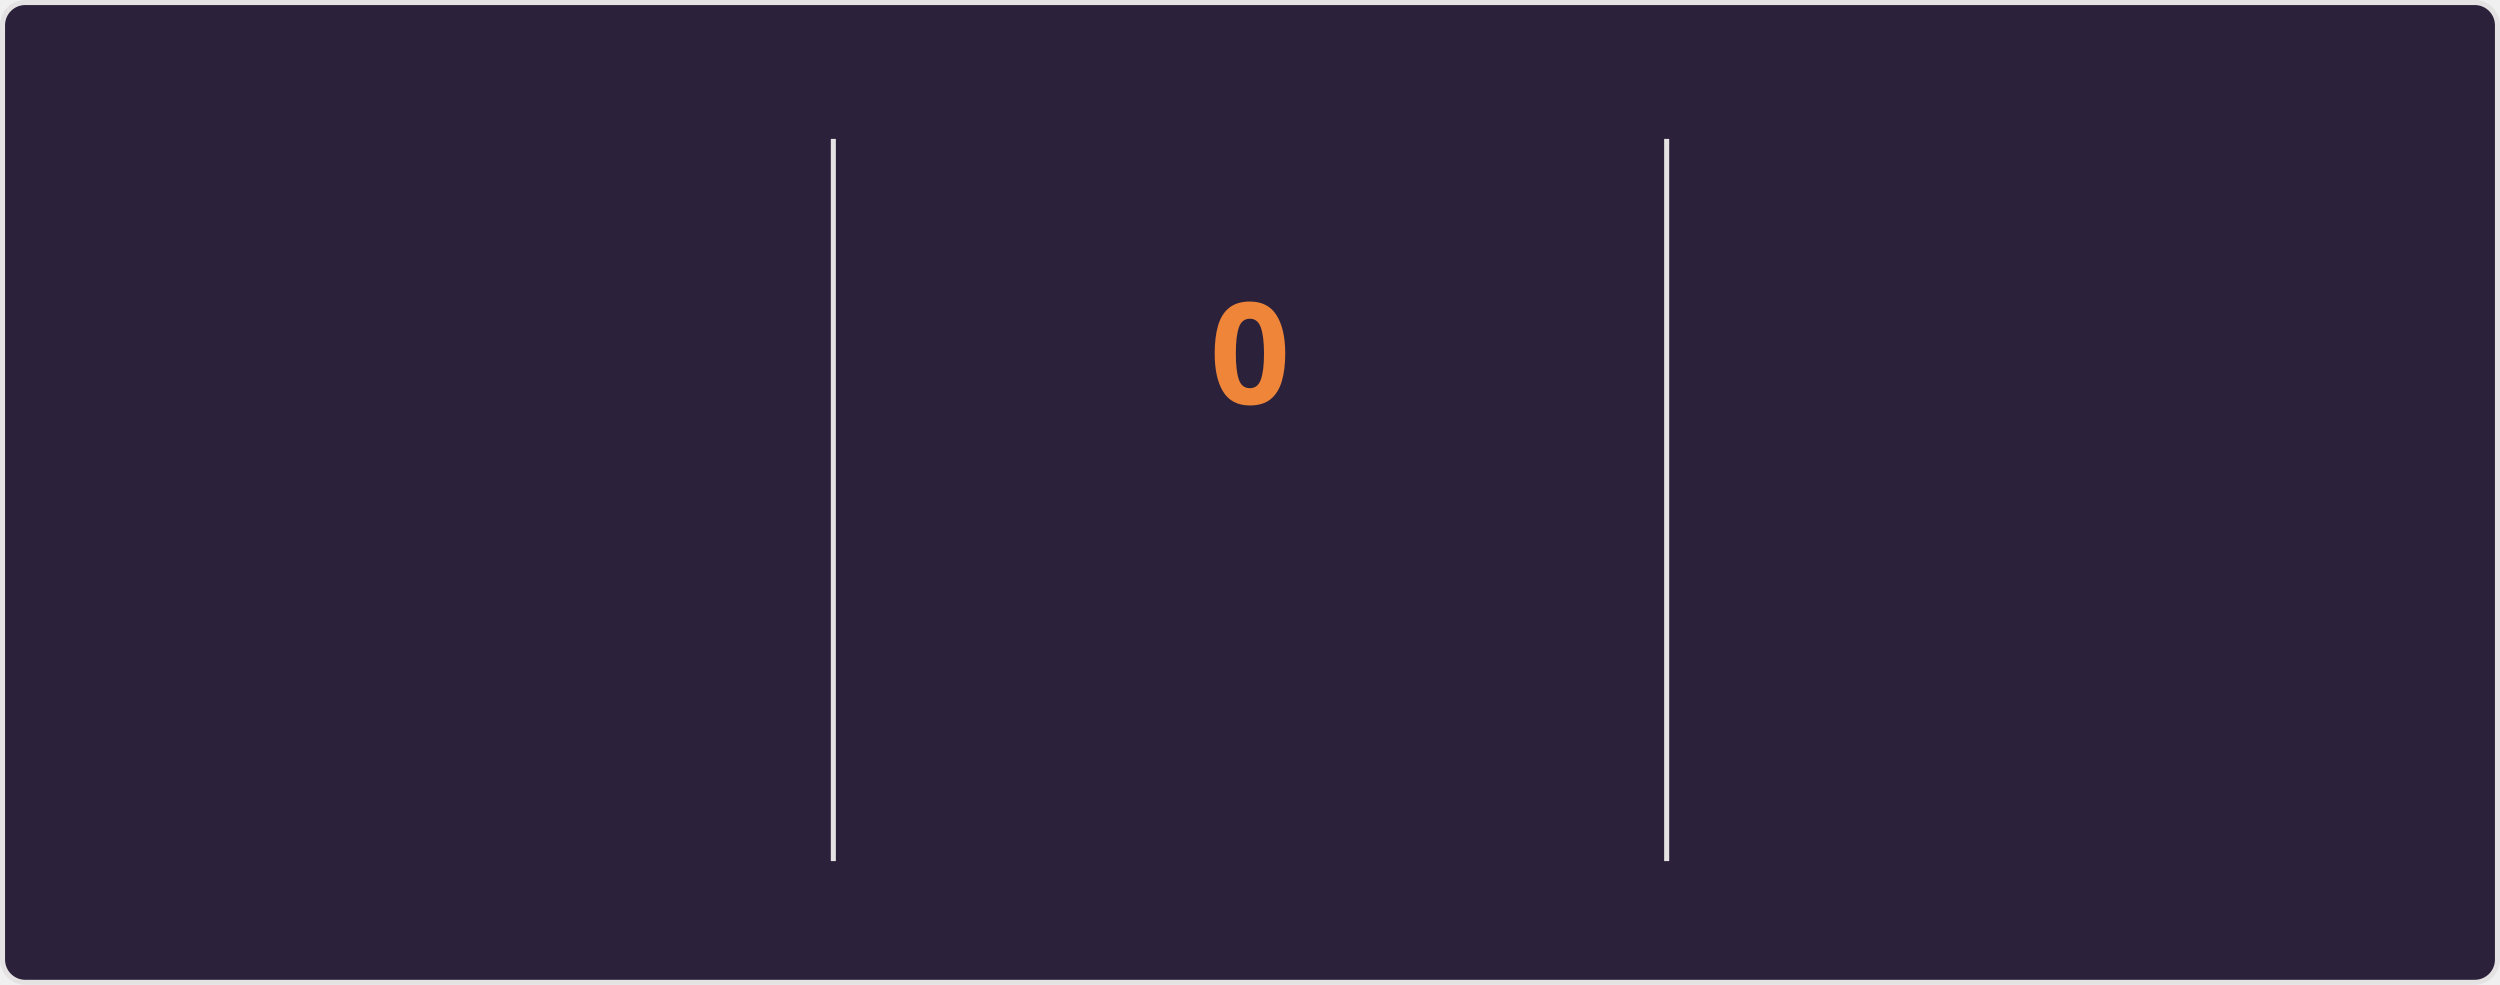
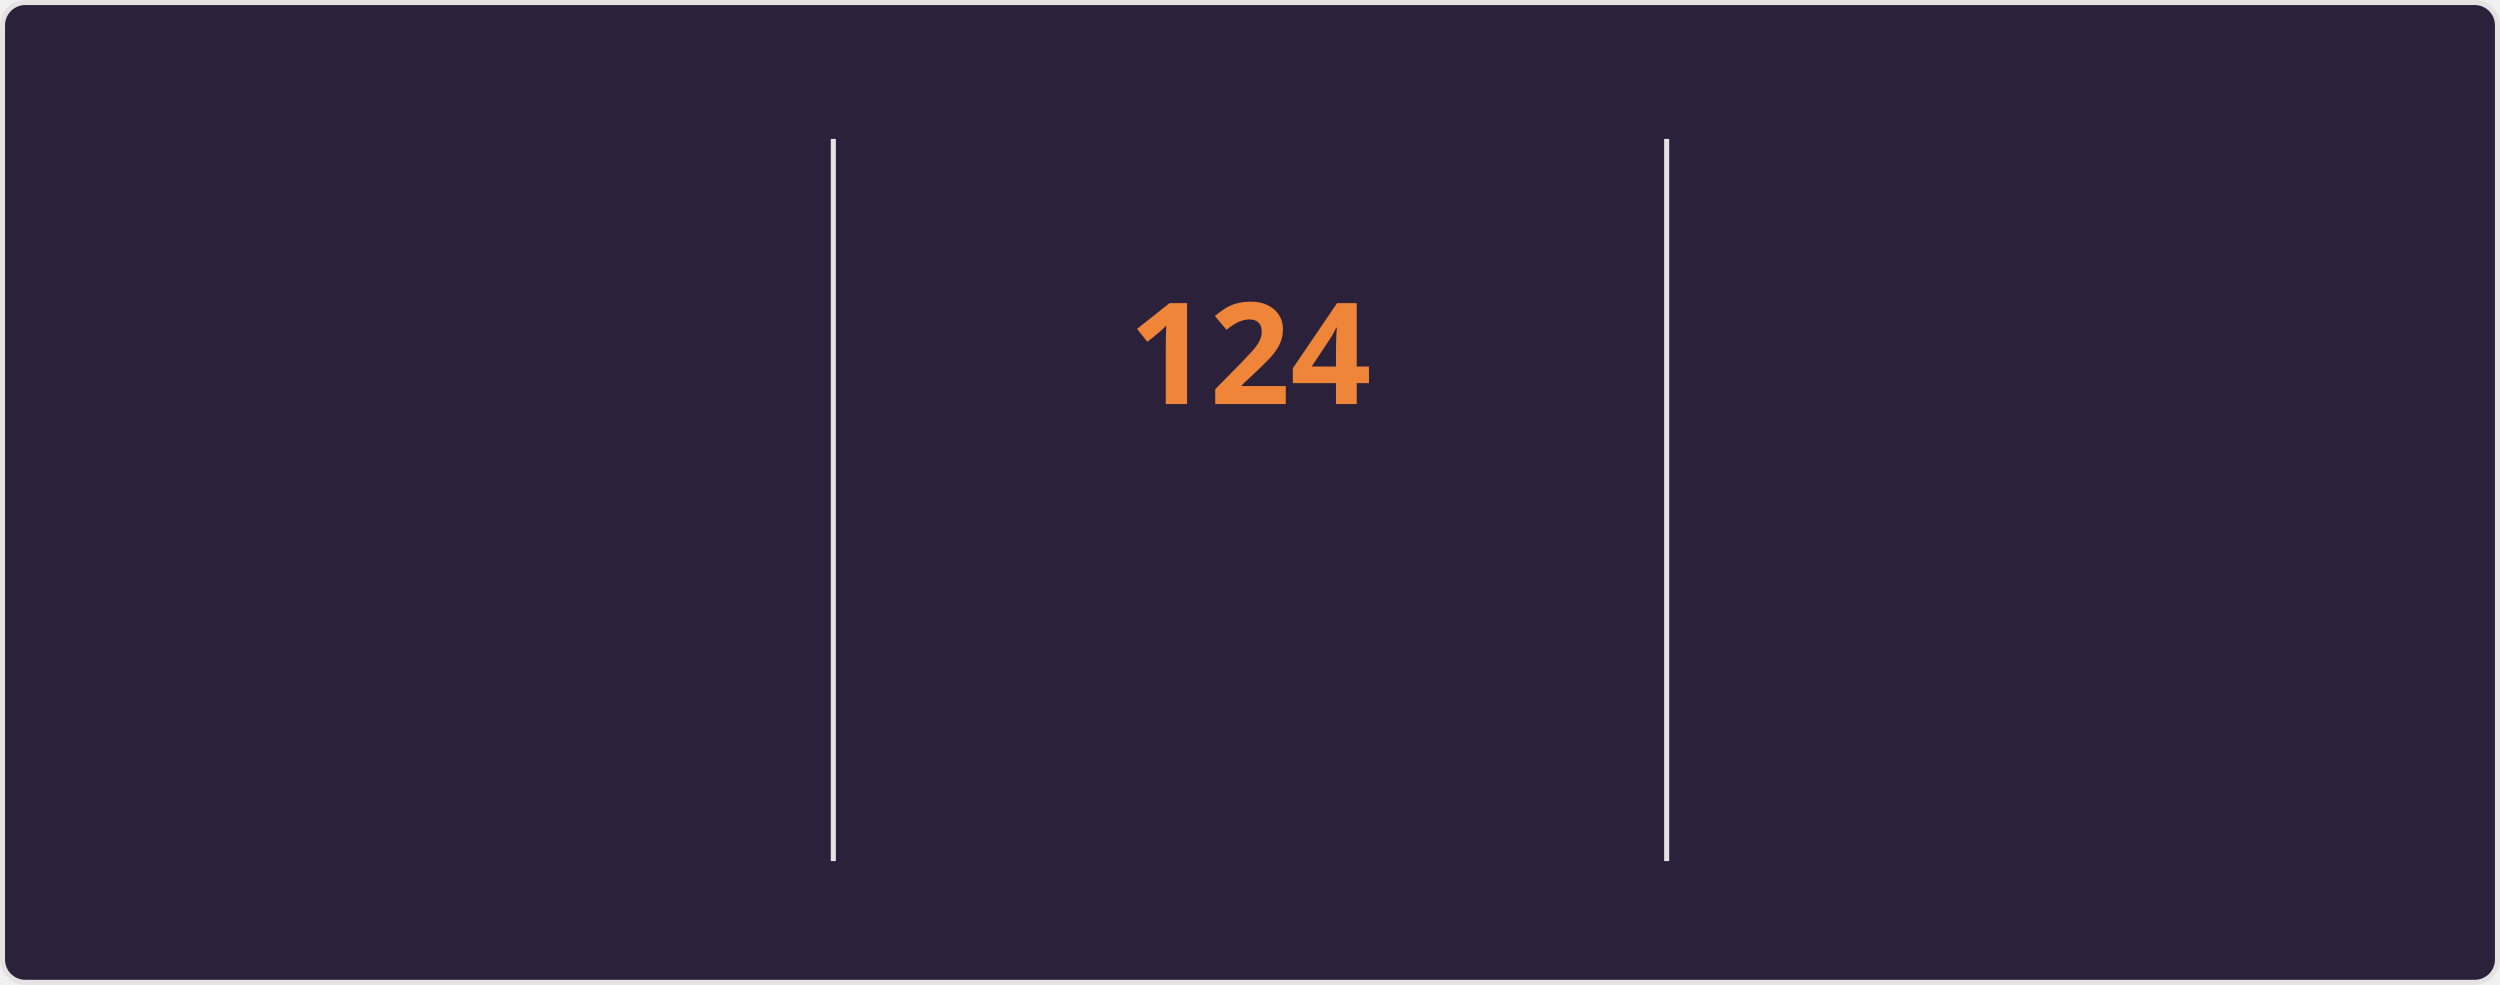
<svg xmlns="http://www.w3.org/2000/svg" style="isolation: isolate" viewBox="0 0 495 195" width="495px" height="195px" direction="ltr">
  <style>
    @keyframes currstreak {
      0% { font-size: 3px; opacity: 0.2; }
      80% { font-size: 34px; opacity: 1; }
      100% { font-size: 28px; opacity: 1; }
    }
    @keyframes fadein {
      0% { opacity: 0; }
      100% { opacity: 1; }
    }
    .big-number {
      font-family: "Segoe UI", Ubuntu, sans-serif;
      font-weight: 700;
      font-size: 28px;
      fill: #e2e9ec;
    }
    .label {
      font-family: "Segoe UI", Ubuntu, sans-serif;
      font-weight: 400;
      font-size: 14px;
      fill: #e2e9ec;
    }
    .range-text {
      font-family: "Segoe UI", Ubuntu, sans-serif;
      font-weight: 400;
      font-size: 12px;
      fill: #e2e9ec;
    }
    .current-streak-num {
      font-family: "Segoe UI", Ubuntu, sans-serif;
      font-weight: 700;
      font-size: 28px;
      fill: #ef8539;
    }</style>
  <defs>
    <clipPath id="outer_rectangle">
      <rect width="495" height="195" rx="4.5" />
    </clipPath>
    <mask id="mask_out_ring_behind_fire">
      <rect width="495" height="195" fill="white" />
      <ellipse id="mask-ellipse" cx="247.5" cy="32" rx="13" ry="18" fill="black" />
    </mask>
  </defs>
  <g clip-path="url(#outer_rectangle)">
    <g style="isolation: isolate">
      <rect fill="#2b213a" rx="4.5" x="0.5" y="0.5" width="494" height="194" stroke="#e4e2e2" />
    </g>
    <g style="isolation: isolate">
      <line x1="165" y1="28" x2="165" y2="170" vector-effect="non-scaling-stroke" stroke-width="1" stroke="#e4e2e2" stroke-linejoin="miter" stroke-linecap="square" stroke-miterlimit="3" />
      <line x1="330" y1="28" x2="330" y2="170" vector-effect="non-scaling-stroke" stroke-width="1" stroke="#e4e2e2" stroke-linejoin="miter" stroke-linecap="square" stroke-miterlimit="3" />
    </g>
    <g style="isolation: isolate">
      <g transform="translate(82.5, 48)">
        <text x="0" y="32" stroke-width="0" text-anchor="middle" class="big-number" style="opacity: 0; animation: fadein 0.5s linear forwards 0.6s">
            7.3K
          </text>
      </g>
      <g transform="translate(82.5, 84)">
        <text x="0" y="32" stroke-width="0" text-anchor="middle" class="label" style="opacity: 0; animation: fadein 0.5s linear forwards 0.7s">
            Total Contributions
          </text>
      </g>
      <g transform="translate(82.5, 114)">
        <text x="0" y="32" stroke-width="0" text-anchor="middle" class="range-text" style="opacity: 0; animation: fadein 0.5s linear forwards 0.8s">
            Nov 9 - Present
          </text>
      </g>
    </g>
    <g style="isolation: isolate">
      <g mask="url(#mask_out_ring_behind_fire)">
        <circle cx="247.5" cy="71" r="40" fill="none" stroke="#e2e9ec" stroke-width="5" style="opacity: 0; animation: fadein 0.5s linear forwards 0.4s" />
      </g>
      <g transform="translate(247.5, 19.5)" stroke-opacity="0" style="opacity: 0; animation: fadein 0.5s linear forwards 0.6s">
        <path d="M -12 -0.5 L 15 -0.5 L 15 23.5 L -12 23.5 L -12 -0.5 Z" fill="none" />
        <path d="M 1.5 0.67 C 1.5 0.67 2.24 3.32 2.24 5.47 C 2.24 7.53 0.89 9.2 -1.17 9.2 C -3.23 9.2 -4.79 7.53 -4.79 5.47 L -4.76 5.11 C -6.78 7.51 -8 10.62 -8 13.99 C -8 18.41 -4.42 22 0 22 C 4.42 22 8 18.41 8 13.99 C 8 8.6 5.41 3.79 1.5 0.67 Z M -0.29 19 C -2.07 19 -3.51 17.6 -3.51 15.86 C -3.51 14.24 -2.46 13.1 -0.7 12.74 C 1.07 12.38 2.9 11.53 3.92 10.16 C 4.31 11.45 4.51 12.81 4.51 14.2 C 4.51 16.85 2.36 19 -0.29 19 Z" fill="#e2e9ec" stroke-opacity="0" />
      </g>
      <g transform="translate(247.5, 48)">
        <text x="0" y="32" stroke-width="0" text-anchor="middle" class="current-streak-num" style="animation: currstreak 0.6s linear forwards">
-             0
+             124
          </text>
      </g>
      <g transform="translate(247.5, 108)">
        <text x="0" y="32" stroke-width="0" text-anchor="middle" class="label" style="opacity: 0; animation: fadein 0.5s linear forwards 0.9s">
            Current Streak
          </text>
      </g>
      <g transform="translate(247.5, 145)">
        <text x="0" y="21" stroke-width="0" text-anchor="middle" class="range-text" style="opacity: 0; animation: fadein 0.5s linear forwards 0.9s">
-             0 days
+             Jul 12 - Nov 12
          </text>
      </g>
    </g>
    <g style="isolation: isolate">
      <g transform="translate(412.5, 48)">
        <text x="0" y="32" stroke-width="0" text-anchor="middle" class="big-number" style="opacity: 0; animation: fadein 0.5s linear forwards 1.2s">
-             123
+             124
          </text>
      </g>
      <g transform="translate(412.5, 84)">
        <text x="0" y="32" stroke-width="0" text-anchor="middle" class="label" style="opacity: 0; animation: fadein 0.5s linear forwards 1.3s">
            Longest Streak
          </text>
      </g>
      <g transform="translate(412.5, 114)">
        <text x="0" y="32" stroke-width="0" text-anchor="middle" class="range-text" style="opacity: 0; animation: fadein 0.5s linear forwards 1.4s">
-             Jul 12 - Nov 11
+             Jul 12 - Nov 12
          </text>
      </g>
    </g>
  </g>
</svg>
